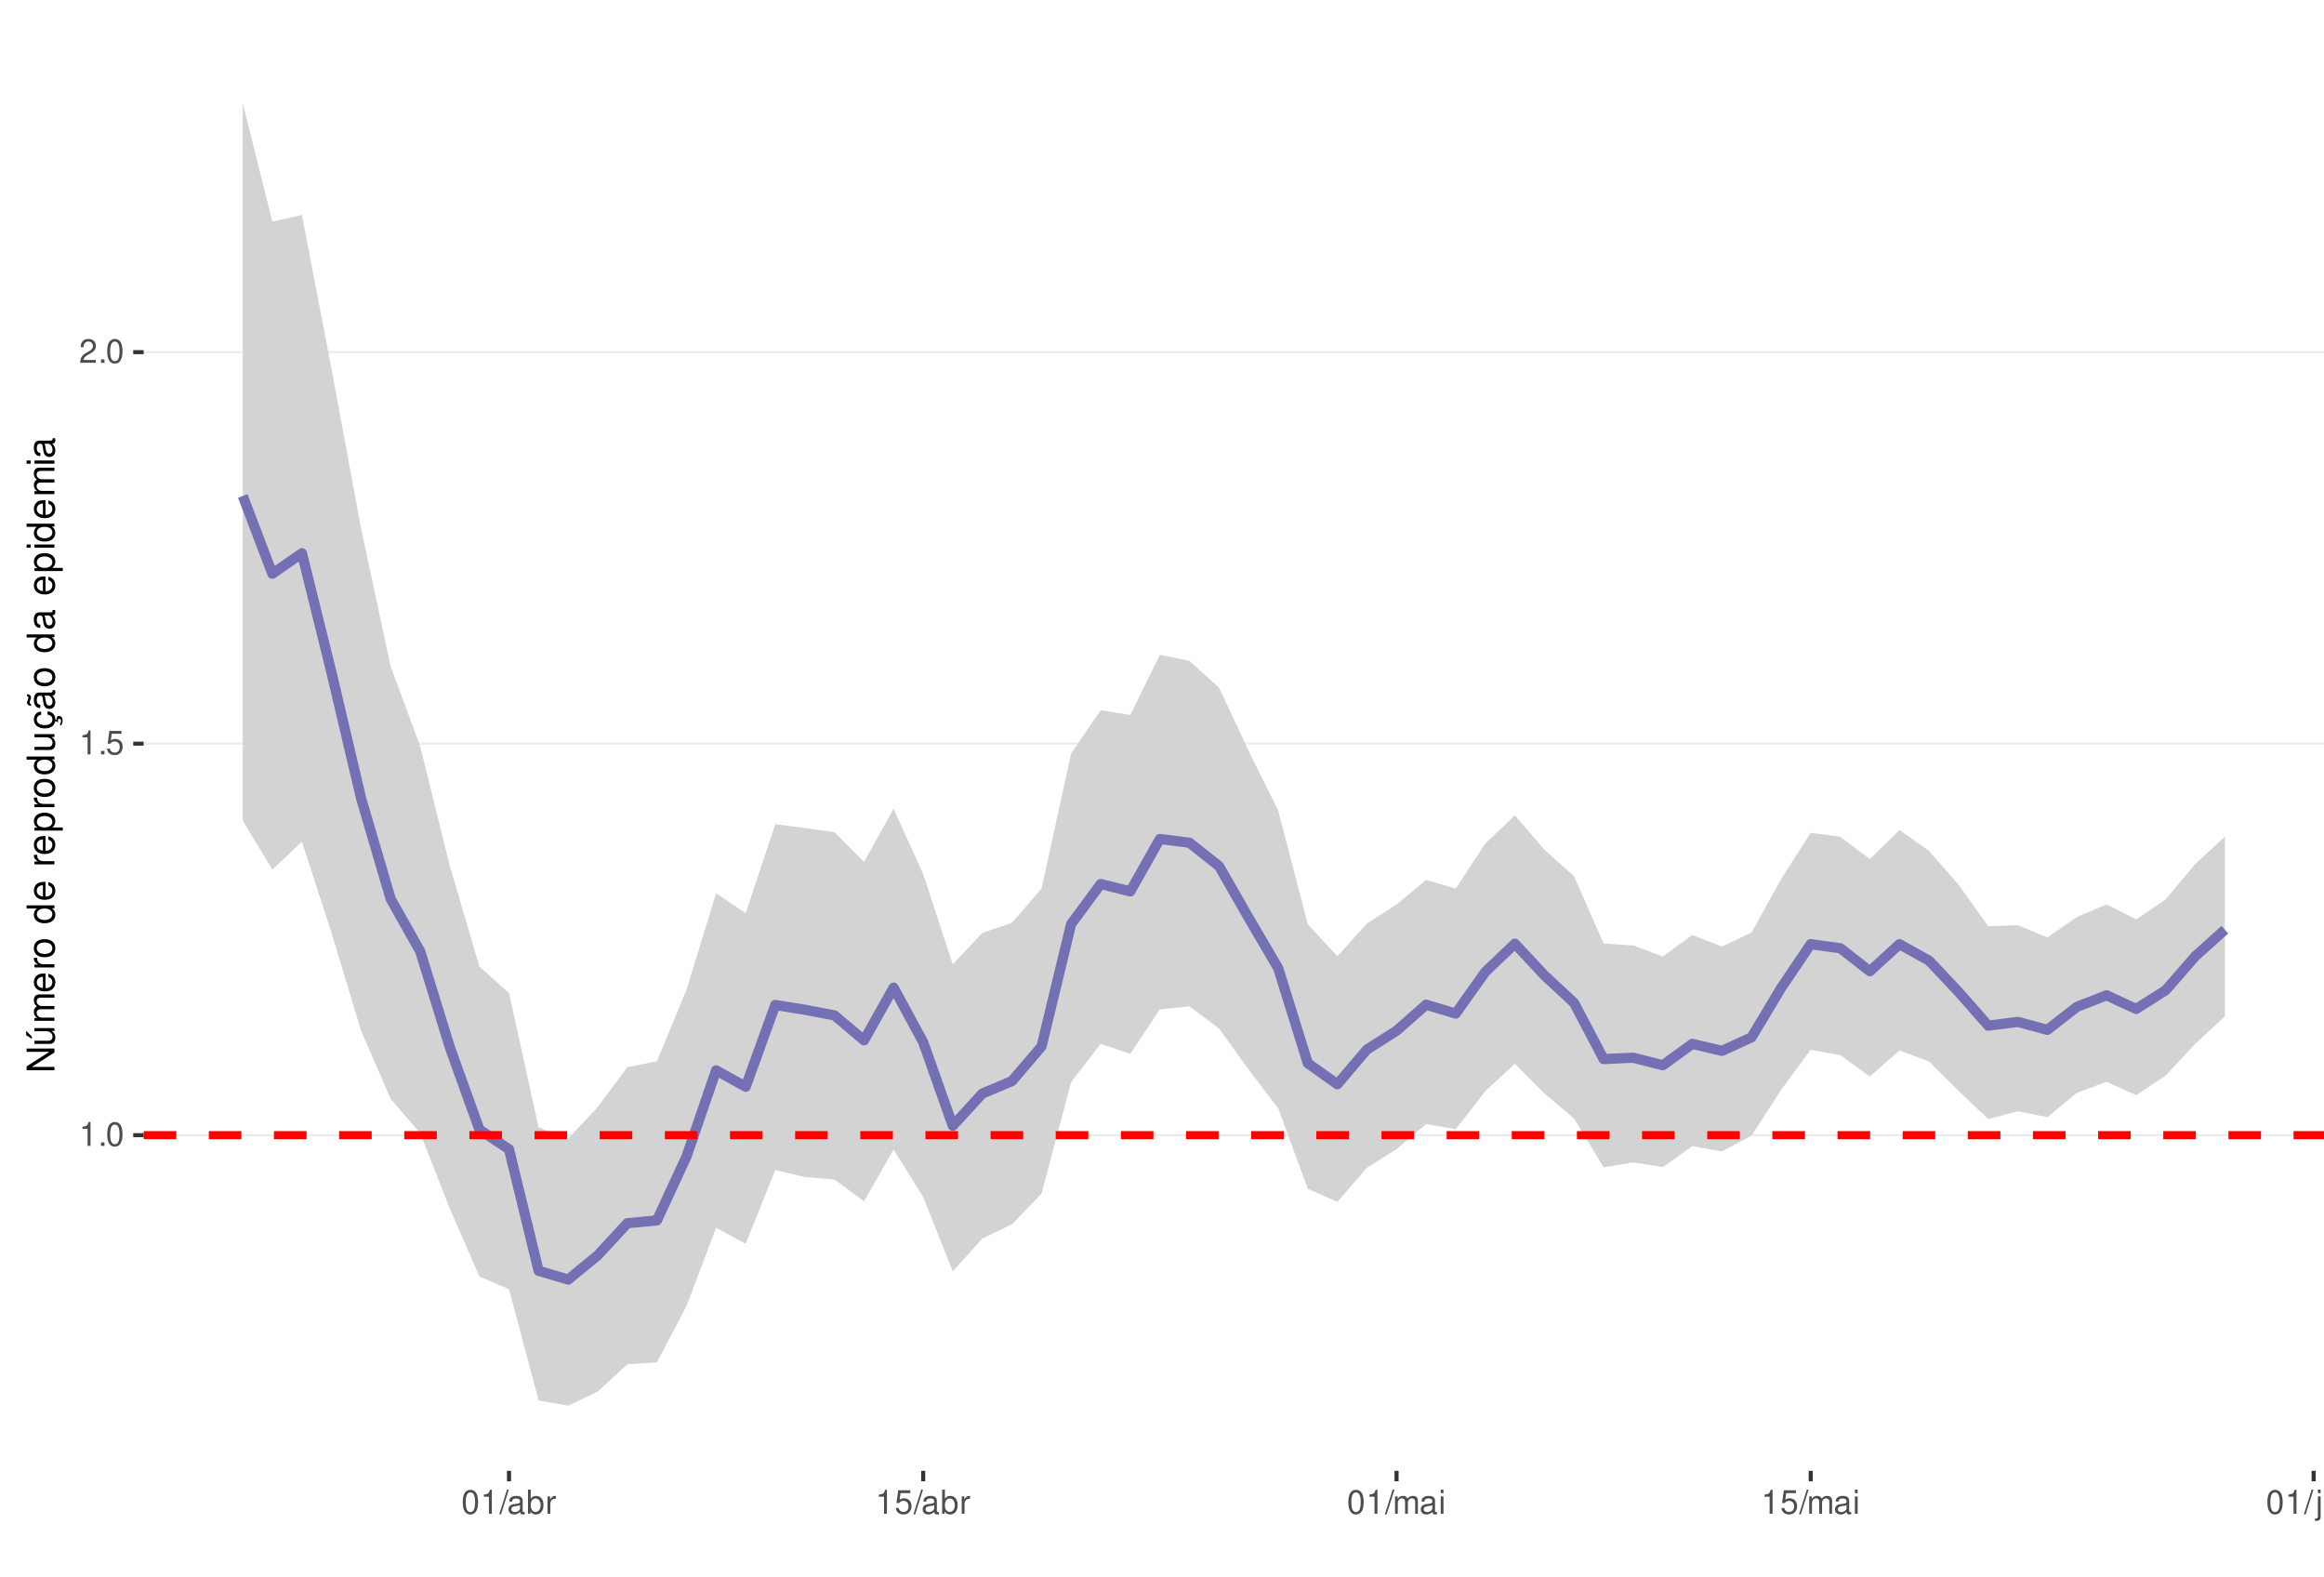
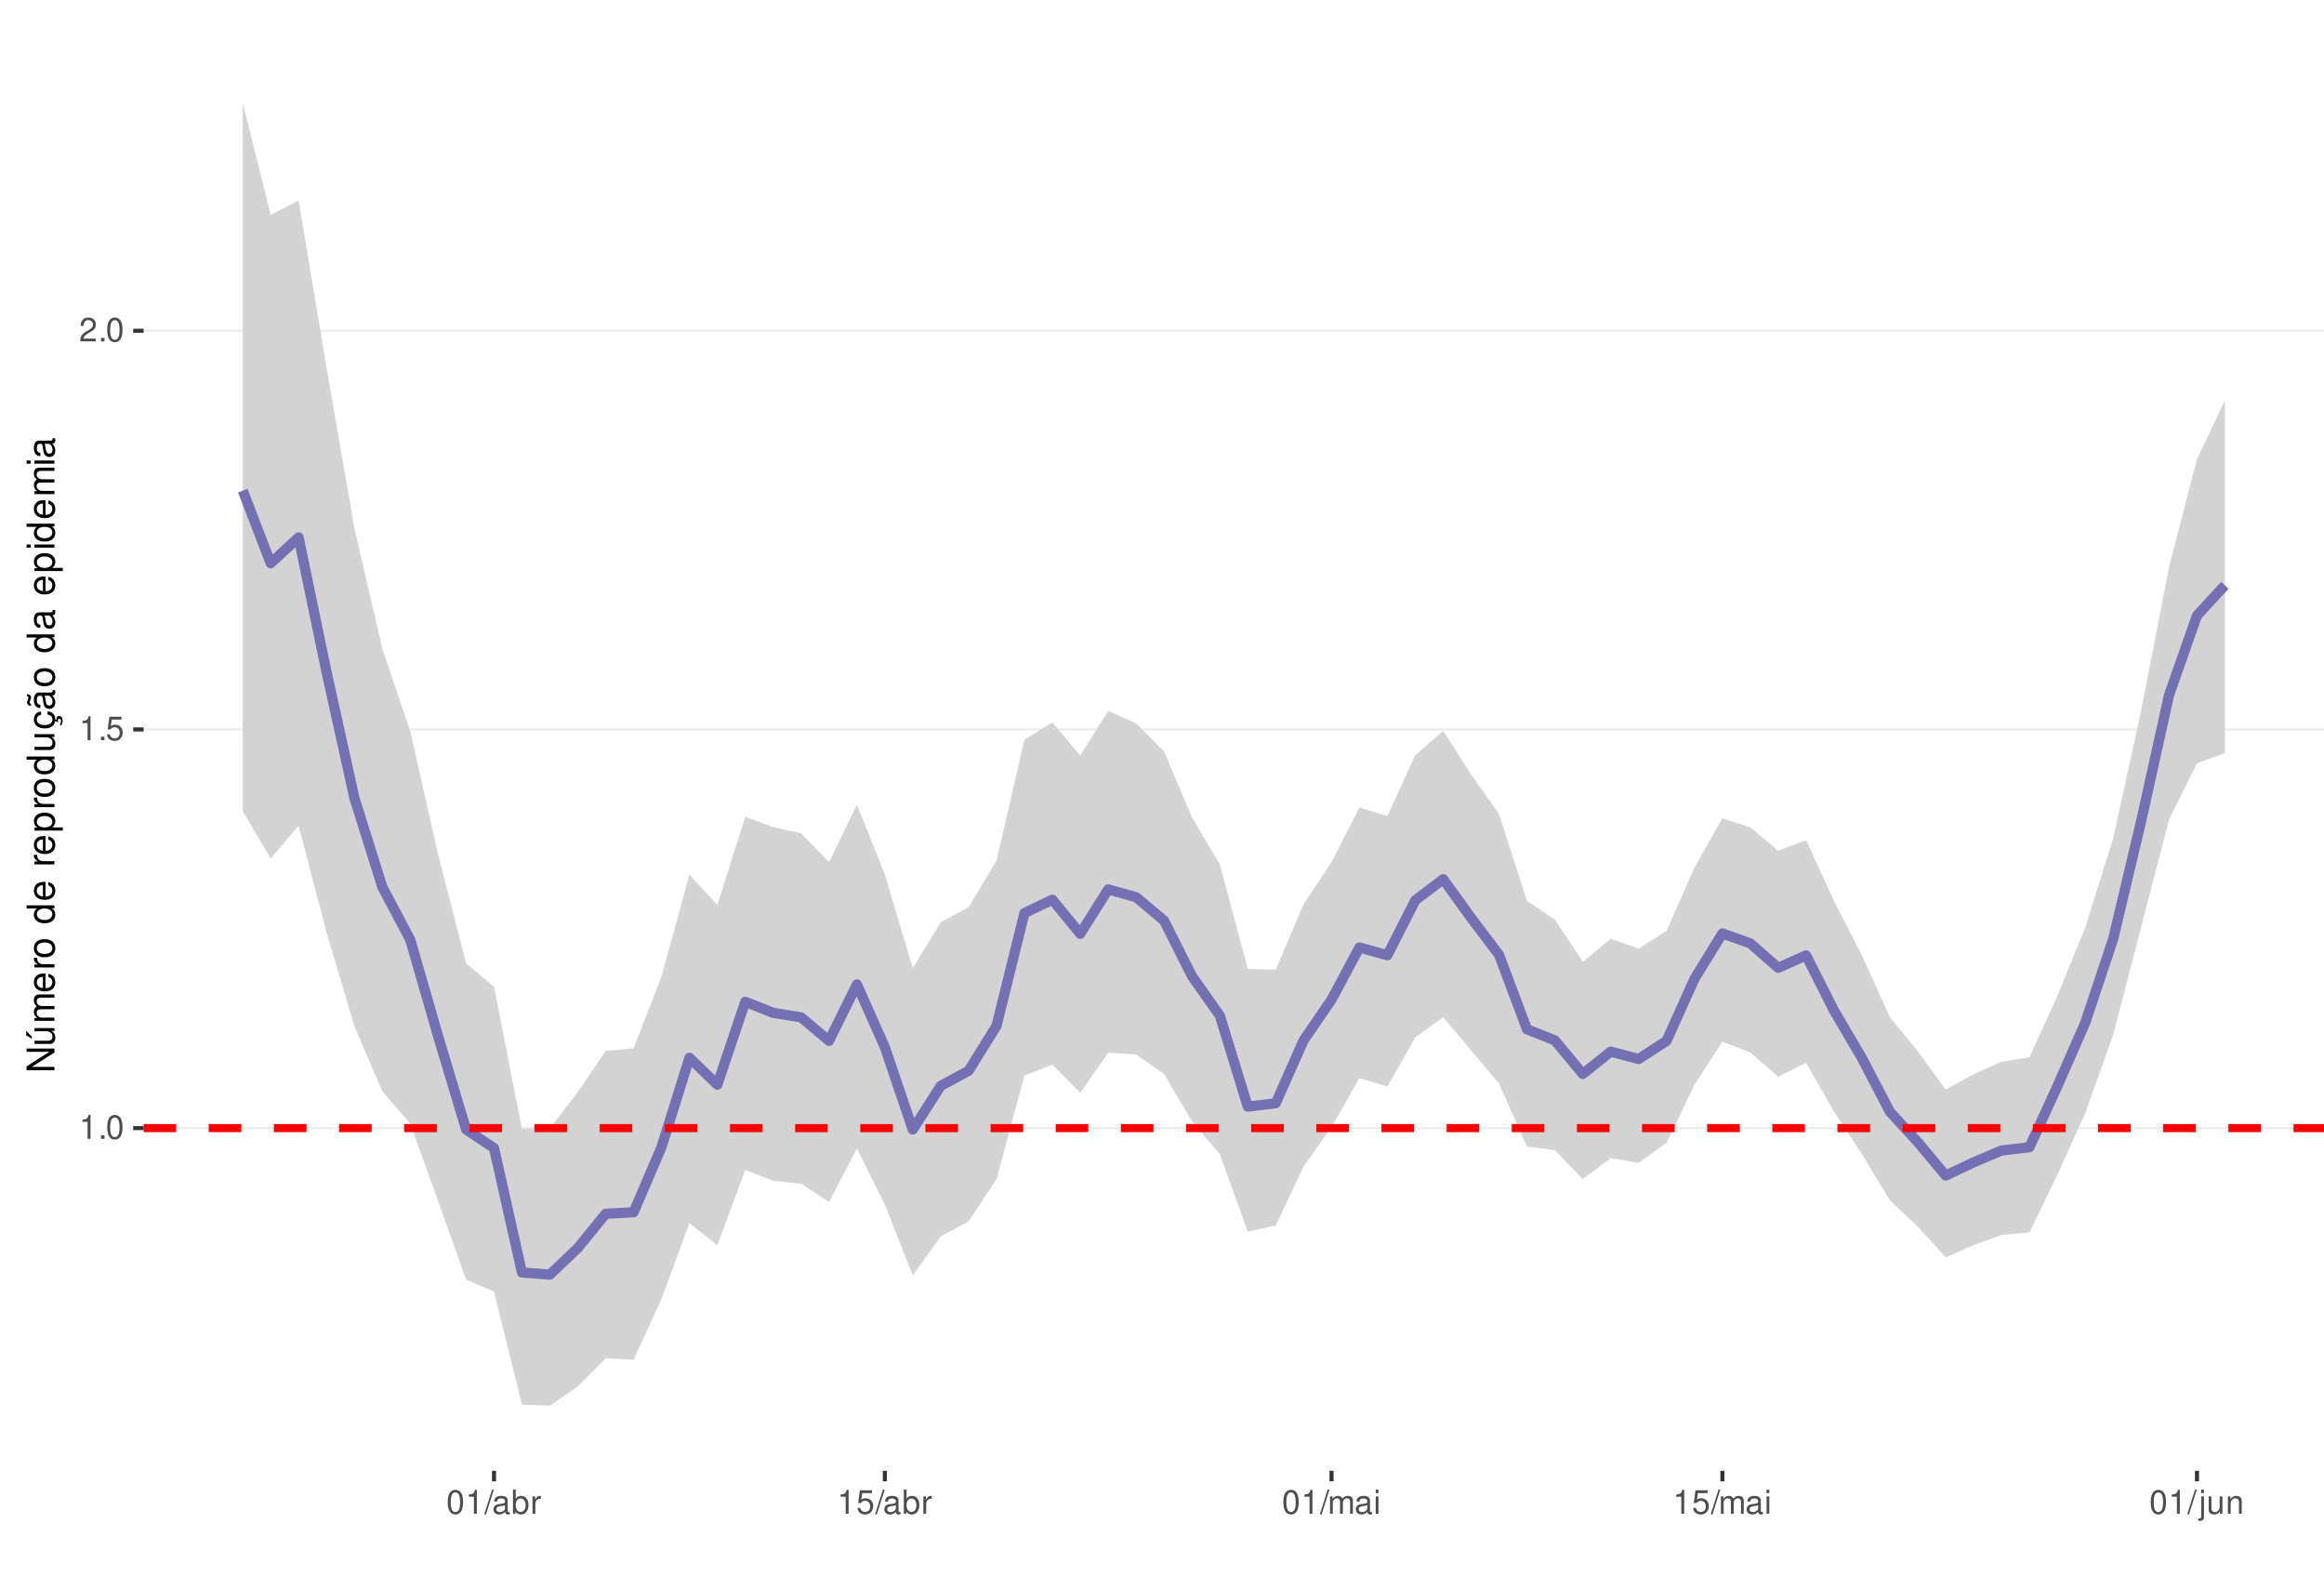
<svg xmlns="http://www.w3.org/2000/svg" xmlns:xlink="http://www.w3.org/1999/xlink" width="609pt" height="413pt" viewBox="0 0 609 413" version="1.1">
  <defs>
    <g>
      <symbol overflow="visible" id="glyph0-0">
        <path style="stroke:none;" d="" />
      </symbol>
      <symbol overflow="visible" id="glyph0-1">
        <path style="stroke:none;" d="M 2.234 -4.453 L 2.234 0 L 3 0 L 3 -6.266 L 2.5 -6.266 C 2.234 -5.297 2.062 -5.172 0.891 -5.016 L 0.891 -4.453 Z M 2.234 -4.453 " />
      </symbol>
      <symbol overflow="visible" id="glyph0-2">
        <path style="stroke:none;" d="M 1.656 -0.906 L 0.75 -0.906 L 0.75 0 L 1.656 0 Z M 1.656 -0.906 " />
      </symbol>
      <symbol overflow="visible" id="glyph0-3">
        <path style="stroke:none;" d="M 2.375 -6.266 C 1.812 -6.266 1.297 -6 0.969 -5.578 C 0.578 -5.016 0.375 -4.188 0.375 -3.031 C 0.375 -0.922 1.062 0.203 2.375 0.203 C 3.672 0.203 4.391 -0.922 4.391 -2.984 C 4.391 -4.188 4.203 -5 3.797 -5.578 C 3.469 -6 2.953 -6.266 2.375 -6.266 Z M 2.375 -5.578 C 3.203 -5.578 3.609 -4.75 3.609 -3.047 C 3.609 -1.266 3.219 -0.438 2.359 -0.438 C 1.562 -0.438 1.156 -1.297 1.156 -3.016 C 1.156 -4.75 1.562 -5.578 2.375 -5.578 Z M 2.375 -5.578 " />
      </symbol>
      <symbol overflow="visible" id="glyph0-4">
        <path style="stroke:none;" d="M 4.125 -6.141 L 0.953 -6.141 L 0.5 -2.797 L 1.188 -2.797 C 1.547 -3.219 1.844 -3.375 2.328 -3.375 C 3.156 -3.375 3.656 -2.797 3.656 -1.891 C 3.656 -1.016 3.156 -0.469 2.312 -0.469 C 1.656 -0.469 1.25 -0.812 1.062 -1.5 L 0.297 -1.5 C 0.406 -1 0.5 -0.766 0.672 -0.531 C 1.016 -0.062 1.641 0.203 2.344 0.203 C 3.578 0.203 4.438 -0.703 4.438 -2 C 4.438 -3.219 3.641 -4.047 2.453 -4.047 C 2.031 -4.047 1.672 -3.938 1.328 -3.672 L 1.562 -5.391 L 4.125 -5.391 Z M 4.125 -6.141 " />
      </symbol>
      <symbol overflow="visible" id="glyph0-5">
        <path style="stroke:none;" d="M 4.375 -0.75 L 1.156 -0.75 C 1.234 -1.266 1.5 -1.594 2.266 -2.062 L 3.125 -2.547 C 3.984 -3.016 4.422 -3.656 4.422 -4.438 C 4.422 -4.953 4.219 -5.438 3.859 -5.781 C 3.484 -6.109 3.031 -6.266 2.453 -6.266 C 1.672 -6.266 1.094 -5.984 0.766 -5.438 C 0.547 -5.109 0.453 -4.719 0.438 -4.094 L 1.188 -4.094 C 1.219 -4.516 1.266 -4.766 1.375 -4.984 C 1.578 -5.359 1.969 -5.594 2.438 -5.594 C 3.125 -5.594 3.641 -5.094 3.641 -4.422 C 3.641 -3.906 3.359 -3.484 2.812 -3.172 L 2.016 -2.703 C 0.734 -1.969 0.359 -1.375 0.297 -0.016 L 4.375 -0.016 Z M 4.375 -0.75 " />
      </symbol>
      <symbol overflow="visible" id="glyph0-6">
        <path style="stroke:none;" d="M 1.984 -6.312 L -0.062 0.172 L 0.406 0.172 L 2.453 -6.312 Z M 1.984 -6.312 " />
      </symbol>
      <symbol overflow="visible" id="glyph0-7">
        <path style="stroke:none;" d="M 4.625 -0.422 C 4.547 -0.406 4.516 -0.406 4.469 -0.406 C 4.219 -0.406 4.078 -0.531 4.078 -0.766 L 4.078 -3.422 C 4.078 -4.234 3.5 -4.672 2.375 -4.672 C 1.719 -4.672 1.188 -4.469 0.875 -4.141 C 0.672 -3.906 0.578 -3.641 0.562 -3.188 L 1.297 -3.188 C 1.344 -3.75 1.672 -4 2.359 -4 C 3.016 -4 3.375 -3.75 3.375 -3.328 L 3.375 -3.141 C 3.359 -2.828 3.203 -2.703 2.609 -2.625 C 1.594 -2.5 1.438 -2.469 1.156 -2.359 C 0.625 -2.125 0.359 -1.734 0.359 -1.141 C 0.359 -0.312 0.938 0.203 1.859 0.203 C 2.422 0.203 2.875 0 3.391 -0.469 C 3.438 0 3.672 0.203 4.141 0.203 C 4.297 0.203 4.391 0.188 4.625 0.125 Z M 3.375 -1.422 C 3.375 -1.188 3.297 -1.031 3.078 -0.844 C 2.781 -0.578 2.438 -0.438 2.016 -0.438 C 1.453 -0.438 1.109 -0.703 1.109 -1.156 C 1.109 -1.641 1.422 -1.875 2.203 -1.984 C 2.984 -2.094 3.125 -2.125 3.375 -2.234 Z M 3.375 -1.422 " />
      </symbol>
      <symbol overflow="visible" id="glyph0-8">
        <path style="stroke:none;" d="M 0.469 -6.312 L 0.469 0 L 1.109 0 L 1.109 -0.578 C 1.469 -0.047 1.922 0.203 2.547 0.203 C 3.75 0.203 4.531 -0.781 4.531 -2.281 C 4.531 -3.75 3.797 -4.672 2.594 -4.672 C 1.969 -4.672 1.531 -4.438 1.188 -3.922 L 1.188 -6.312 Z M 2.453 -3.984 C 3.25 -3.984 3.781 -3.297 3.781 -2.203 C 3.781 -1.172 3.234 -0.469 2.453 -0.469 C 1.672 -0.469 1.188 -1.172 1.188 -2.234 C 1.188 -3.297 1.672 -3.984 2.453 -3.984 Z M 2.453 -3.984 " />
      </symbol>
      <symbol overflow="visible" id="glyph0-9">
        <path style="stroke:none;" d="M 0.594 -4.531 L 0.594 0 L 1.328 0 L 1.328 -2.359 C 1.328 -3.438 1.781 -3.938 2.781 -3.906 L 2.781 -4.641 C 2.656 -4.656 2.594 -4.672 2.5 -4.672 C 2.031 -4.672 1.672 -4.391 1.266 -3.719 L 1.266 -4.531 Z M 0.594 -4.531 " />
      </symbol>
      <symbol overflow="visible" id="glyph0-10">
        <path style="stroke:none;" d="M 0.609 -4.531 L 0.609 0 L 1.328 0 L 1.328 -2.844 C 1.328 -3.5 1.812 -4.031 2.391 -4.031 C 2.938 -4.031 3.234 -3.703 3.234 -3.125 L 3.234 0 L 3.969 0 L 3.969 -2.844 C 3.969 -3.5 4.438 -4.031 5.031 -4.031 C 5.562 -4.031 5.875 -3.703 5.875 -3.125 L 5.875 0 L 6.594 0 L 6.594 -3.406 C 6.594 -4.219 6.125 -4.672 5.281 -4.672 C 4.672 -4.672 4.312 -4.484 3.891 -3.969 C 3.625 -4.453 3.25 -4.672 2.672 -4.672 C 2.062 -4.672 1.656 -4.438 1.266 -3.891 L 1.266 -4.531 Z M 0.609 -4.531 " />
      </symbol>
      <symbol overflow="visible" id="glyph0-11">
        <path style="stroke:none;" d="M 1.297 -4.531 L 0.578 -4.531 L 0.578 0 L 1.297 0 Z M 1.297 -6.312 L 0.578 -6.312 L 0.578 -5.406 L 1.297 -5.406 Z M 1.297 -6.312 " />
      </symbol>
      <symbol overflow="visible" id="glyph0-12">
        <path style="stroke:none;" d="M 0.609 -4.531 L 0.609 0.656 C 0.609 1.109 0.469 1.25 0.016 1.25 C -0.031 1.25 -0.062 1.25 -0.156 1.25 L -0.156 1.859 C -0.062 1.875 -0.031 1.891 0.094 1.891 C 0.906 1.891 1.328 1.562 1.328 0.938 L 1.328 -4.531 Z M 1.328 -6.312 L 0.609 -6.312 L 0.609 -5.406 L 1.328 -5.406 Z M 1.328 -6.312 " />
      </symbol>
      <symbol overflow="visible" id="glyph0-13">
        <path style="stroke:none;" d="M 4.172 0 L 4.172 -4.531 L 3.453 -4.531 L 3.453 -1.969 C 3.453 -1.031 2.969 -0.438 2.219 -0.438 C 1.641 -0.438 1.281 -0.781 1.281 -1.328 L 1.281 -4.531 L 0.562 -4.531 L 0.562 -1.031 C 0.562 -0.281 1.125 0.203 2.016 0.203 C 2.672 0.203 3.094 -0.031 3.516 -0.625 L 3.516 0 Z M 4.172 0 " />
      </symbol>
      <symbol overflow="visible" id="glyph0-14">
        <path style="stroke:none;" d="M 0.609 -4.531 L 0.609 0 L 1.328 0 L 1.328 -2.5 C 1.328 -3.422 1.812 -4.031 2.562 -4.031 C 3.141 -4.031 3.5 -3.688 3.5 -3.141 L 3.5 0 L 4.219 0 L 4.219 -3.422 C 4.219 -4.188 3.656 -4.672 2.781 -4.672 C 2.109 -4.672 1.672 -4.406 1.266 -3.781 L 1.266 -4.531 Z M 0.609 -4.531 " />
      </symbol>
      <symbol overflow="visible" id="glyph1-0">
        <path style="stroke:none;" d="" />
      </symbol>
      <symbol overflow="visible" id="glyph1-1">
        <path style="stroke:none;" d="M -7.297 -6.453 L -7.297 -5.578 L -1.328 -5.578 L -7.297 -1.766 L -7.297 -0.766 L 0 -0.766 L 0 -1.641 L -5.906 -1.641 L 0 -5.406 L 0 -6.453 Z M -7.297 -6.453 " />
      </symbol>
      <symbol overflow="visible" id="glyph1-2">
        <path style="stroke:none;" d="M 0 -4.812 L -5.234 -4.812 L -5.234 -3.984 L -2.266 -3.984 C -1.203 -3.984 -0.5 -3.438 -0.5 -2.562 C -0.5 -1.906 -0.906 -1.484 -1.531 -1.484 L -5.234 -1.484 L -5.234 -0.656 L -1.203 -0.656 C -0.328 -0.656 0.234 -1.297 0.234 -2.312 C 0.234 -3.094 -0.047 -3.578 -0.734 -4.062 L 0 -4.062 Z M -7.406 -2.953 L -5.922 -2 L -5.922 -2.594 L -7.406 -4.094 Z M -7.406 -2.953 " />
      </symbol>
      <symbol overflow="visible" id="glyph1-3">
        <path style="stroke:none;" d="M -5.234 -0.703 L 0 -0.703 L 0 -1.547 L -3.297 -1.547 C -4.047 -1.547 -4.656 -2.094 -4.656 -2.766 C -4.656 -3.391 -4.281 -3.734 -3.609 -3.734 L 0 -3.734 L 0 -4.578 L -3.297 -4.578 C -4.047 -4.578 -4.656 -5.125 -4.656 -5.812 C -4.656 -6.422 -4.266 -6.781 -3.609 -6.781 L 0 -6.781 L 0 -7.625 L -3.938 -7.625 C -4.875 -7.625 -5.391 -7.078 -5.391 -6.094 C -5.391 -5.406 -5.188 -4.984 -4.594 -4.484 C -5.156 -4.188 -5.391 -3.766 -5.391 -3.078 C -5.391 -2.375 -5.125 -1.906 -4.5 -1.469 L -5.234 -1.469 Z M -5.234 -0.703 " />
      </symbol>
      <symbol overflow="visible" id="glyph1-4">
        <path style="stroke:none;" d="M -2.344 -5.125 C -3.141 -5.125 -3.625 -5.062 -4.016 -4.922 C -4.875 -4.578 -5.391 -3.781 -5.391 -2.797 C -5.391 -1.344 -4.281 -0.406 -2.547 -0.406 C -0.812 -0.406 0.234 -1.297 0.234 -2.781 C 0.234 -3.984 -0.453 -4.812 -1.594 -5.016 L -1.594 -4.188 C -0.906 -3.953 -0.547 -3.484 -0.547 -2.812 C -0.547 -2.281 -0.781 -1.828 -1.219 -1.547 C -1.516 -1.344 -1.812 -1.281 -2.344 -1.266 Z M -3.016 -1.297 C -3.984 -1.359 -4.625 -1.953 -4.625 -2.797 C -4.625 -3.641 -3.953 -4.234 -3.016 -4.234 Z M -3.016 -1.297 " />
      </symbol>
      <symbol overflow="visible" id="glyph1-5">
        <path style="stroke:none;" d="M -5.234 -0.688 L 0 -0.688 L 0 -1.531 L -2.719 -1.531 C -3.984 -1.547 -4.547 -2.062 -4.516 -3.203 L -5.359 -3.203 C -5.375 -3.062 -5.391 -2.984 -5.391 -2.891 C -5.391 -2.344 -5.062 -1.938 -4.297 -1.453 L -5.234 -1.453 Z M -5.234 -0.688 " />
      </symbol>
      <symbol overflow="visible" id="glyph1-6">
        <path style="stroke:none;" d="M -5.391 -2.719 C -5.391 -1.234 -4.344 -0.359 -2.578 -0.359 C -0.812 -0.359 0.234 -1.234 0.234 -2.734 C 0.234 -4.203 -0.812 -5.094 -2.547 -5.094 C -4.359 -5.094 -5.391 -4.234 -5.391 -2.719 Z M -4.625 -2.734 C -4.625 -3.672 -3.844 -4.234 -2.547 -4.234 C -1.312 -4.234 -0.547 -3.656 -0.547 -2.734 C -0.547 -1.797 -1.312 -1.234 -2.578 -1.234 C -3.844 -1.234 -4.625 -1.797 -4.625 -2.734 Z M -4.625 -2.734 " />
      </symbol>
      <symbol overflow="visible" id="glyph1-7">
        <path style="stroke:none;" d="" />
      </symbol>
      <symbol overflow="visible" id="glyph1-8">
        <path style="stroke:none;" d="M -7.297 -4.953 L -7.297 -4.125 L -4.578 -4.125 C -5.109 -3.766 -5.391 -3.203 -5.391 -2.516 C -5.391 -1.156 -4.297 -0.266 -2.625 -0.266 C -0.859 -0.266 0.234 -1.125 0.234 -2.547 C 0.234 -3.266 -0.047 -3.766 -0.688 -4.203 L 0 -4.203 L 0 -4.953 Z M -4.609 -2.656 C -4.609 -3.547 -3.812 -4.125 -2.562 -4.125 C -1.344 -4.125 -0.547 -3.547 -0.547 -2.656 C -0.547 -1.734 -1.359 -1.125 -2.578 -1.125 C -3.797 -1.125 -4.609 -1.734 -4.609 -2.656 Z M -4.609 -2.656 " />
      </symbol>
      <symbol overflow="visible" id="glyph1-9">
        <path style="stroke:none;" d="M 2.188 -0.547 L 2.188 -1.375 L -0.547 -1.375 C -0.016 -1.812 0.234 -2.312 0.234 -2.984 C 0.234 -4.344 -0.859 -5.234 -2.531 -5.234 C -4.297 -5.234 -5.391 -4.375 -5.391 -2.984 C -5.391 -2.266 -5.062 -1.703 -4.453 -1.312 L -5.234 -1.312 L -5.234 -0.547 Z M -4.609 -2.844 C -4.609 -3.766 -3.797 -4.359 -2.547 -4.359 C -1.359 -4.359 -0.547 -3.75 -0.547 -2.844 C -0.547 -1.953 -1.344 -1.375 -2.578 -1.375 C -3.812 -1.375 -4.609 -1.953 -4.609 -2.844 Z M -4.609 -2.844 " />
      </symbol>
      <symbol overflow="visible" id="glyph1-10">
        <path style="stroke:none;" d="M 0 -4.812 L -5.234 -4.812 L -5.234 -3.984 L -2.266 -3.984 C -1.203 -3.984 -0.5 -3.438 -0.5 -2.562 C -0.5 -1.906 -0.906 -1.484 -1.531 -1.484 L -5.234 -1.484 L -5.234 -0.656 L -1.203 -0.656 C -0.328 -0.656 0.234 -1.297 0.234 -2.312 C 0.234 -3.094 -0.047 -3.578 -0.734 -4.062 L 0 -4.062 Z M 0 -4.812 " />
      </symbol>
      <symbol overflow="visible" id="glyph1-11">
        <path style="stroke:none;" d="M 0.234 -2.641 C 0.234 -3.875 -0.547 -4.703 -1.797 -4.766 L -1.797 -3.938 C -0.953 -3.797 -0.531 -3.359 -0.531 -2.656 C -0.531 -1.734 -1.281 -1.188 -2.516 -1.188 C -3.844 -1.188 -4.625 -1.719 -4.625 -2.625 C -4.625 -3.328 -4.203 -3.766 -3.484 -3.875 L -3.484 -4.703 C -3.984 -4.672 -4.312 -4.562 -4.609 -4.359 C -5.094 -4 -5.391 -3.375 -5.391 -2.641 C -5.391 -1.219 -4.266 -0.312 -2.531 -0.312 C -1.469 -0.312 -0.625 -0.672 -0.156 -1.312 C 0.047 -1.594 0.125 -1.812 0.203 -2.25 L 0.922 -1.938 L 0.984 -2.062 C 0.938 -2.188 0.906 -2.25 0.906 -2.375 C 0.906 -2.656 1.047 -2.828 1.281 -2.828 C 1.547 -2.828 1.734 -2.594 1.734 -2.297 C 1.734 -2.031 1.672 -1.844 1.438 -1.406 L 1.406 -1.312 L 1.812 -1.094 C 2.078 -1.75 2.141 -1.953 2.141 -2.344 C 2.141 -3.109 1.781 -3.578 1.203 -3.578 C 0.781 -3.578 0.547 -3.297 0.547 -2.797 C 0.547 -2.703 0.547 -2.641 0.562 -2.516 Z M 0.234 -2.641 " />
      </symbol>
      <symbol overflow="visible" id="glyph1-12">
        <path style="stroke:none;" d="M -0.484 -5.344 C -0.469 -5.266 -0.469 -5.219 -0.469 -5.172 C -0.469 -4.875 -0.625 -4.719 -0.875 -4.719 L -3.953 -4.719 C -4.891 -4.719 -5.391 -4.047 -5.391 -2.75 C -5.391 -1.984 -5.172 -1.375 -4.781 -1.016 C -4.516 -0.766 -4.203 -0.672 -3.688 -0.656 L -3.688 -1.484 C -4.328 -1.562 -4.625 -1.938 -4.625 -2.719 C -4.625 -3.484 -4.344 -3.891 -3.844 -3.891 L -3.625 -3.891 C -3.266 -3.875 -3.125 -3.703 -3.047 -3.016 C -2.891 -1.844 -2.844 -1.656 -2.719 -1.344 C -2.453 -0.734 -2 -0.422 -1.312 -0.422 C -0.375 -0.422 0.234 -1.078 0.234 -2.141 C 0.234 -2.797 0 -3.328 -0.547 -3.922 C 0 -3.984 0.234 -4.234 0.234 -4.781 C 0.234 -4.953 0.203 -5.062 0.141 -5.344 Z M -1.656 -3.891 C -1.375 -3.891 -1.203 -3.812 -0.969 -3.562 C -0.656 -3.219 -0.5 -2.812 -0.5 -2.312 C -0.5 -1.672 -0.812 -1.297 -1.344 -1.297 C -1.891 -1.297 -2.172 -1.656 -2.297 -2.547 C -2.422 -3.438 -2.453 -3.609 -2.594 -3.891 Z M -7.172 -3.75 C -6.922 -3.672 -6.812 -3.547 -6.812 -3.375 C -6.812 -3.25 -6.875 -2.984 -6.984 -2.734 C -7.156 -2.312 -7.172 -2.25 -7.172 -2.047 C -7.172 -1.594 -6.797 -1.297 -6.141 -1.188 L -6.141 -1.766 C -6.375 -1.812 -6.5 -1.938 -6.5 -2.094 C -6.5 -2.203 -6.469 -2.344 -6.375 -2.578 C -6.156 -3.156 -6.125 -3.234 -6.125 -3.438 C -6.125 -3.922 -6.484 -4.219 -7.172 -4.312 Z M -7.172 -3.75 " />
      </symbol>
      <symbol overflow="visible" id="glyph1-13">
        <path style="stroke:none;" d="M -0.484 -5.344 C -0.469 -5.266 -0.469 -5.219 -0.469 -5.172 C -0.469 -4.875 -0.625 -4.719 -0.875 -4.719 L -3.953 -4.719 C -4.891 -4.719 -5.391 -4.047 -5.391 -2.75 C -5.391 -1.984 -5.172 -1.375 -4.781 -1.016 C -4.516 -0.766 -4.203 -0.672 -3.688 -0.656 L -3.688 -1.484 C -4.328 -1.562 -4.625 -1.938 -4.625 -2.719 C -4.625 -3.484 -4.344 -3.891 -3.844 -3.891 L -3.625 -3.891 C -3.266 -3.875 -3.125 -3.703 -3.047 -3.016 C -2.891 -1.844 -2.844 -1.656 -2.719 -1.344 C -2.453 -0.734 -2 -0.422 -1.312 -0.422 C -0.375 -0.422 0.234 -1.078 0.234 -2.141 C 0.234 -2.797 0 -3.328 -0.547 -3.922 C 0 -3.984 0.234 -4.234 0.234 -4.781 C 0.234 -4.953 0.203 -5.062 0.141 -5.344 Z M -1.656 -3.891 C -1.375 -3.891 -1.203 -3.812 -0.969 -3.562 C -0.656 -3.219 -0.5 -2.812 -0.5 -2.312 C -0.5 -1.672 -0.812 -1.297 -1.344 -1.297 C -1.891 -1.297 -2.172 -1.656 -2.297 -2.547 C -2.422 -3.438 -2.453 -3.609 -2.594 -3.891 Z M -1.656 -3.891 " />
      </symbol>
      <symbol overflow="visible" id="glyph1-14">
        <path style="stroke:none;" d="M -5.234 -1.5 L -5.234 -0.672 L 0 -0.672 L 0 -1.5 Z M -7.297 -1.5 L -7.297 -0.656 L -6.234 -0.656 L -6.234 -1.5 Z M -7.297 -1.5 " />
      </symbol>
    </g>
    <clipPath id="clip1">
      <path d="M 37.645 9.961 L 609 9.961 L 609 385.328 L 37.645 385.328 Z M 37.645 9.961 " />
    </clipPath>
    <clipPath id="clip2">
-       <path d="M 37.645 297 L 609 297 L 609 298 L 37.645 298 Z M 37.645 297 " />
+       <path d="M 37.645 295 L 609 295 L 609 296 L 37.645 296 Z M 37.645 295 " />
    </clipPath>
    <clipPath id="clip3">
-       <path d="M 37.645 194 L 609 194 L 609 196 L 37.645 196 Z M 37.645 194 " />
+       <path d="M 37.645 190 L 609 190 L 609 192 L 37.645 192 Z M 37.645 190 " />
    </clipPath>
    <clipPath id="clip4">
-       <path d="M 37.645 91 L 609 91 L 609 93 L 37.645 93 Z M 37.645 91 " />
+       <path d="M 37.645 86 L 609 86 L 609 87 L 37.645 87 Z M 37.645 86 " />
    </clipPath>
    <clipPath id="clip5">
-       <path d="M 37.645 296 L 609 296 L 609 299 L 37.645 299 Z M 37.645 296 " />
+       <path d="M 37.645 294 L 609 294 L 609 297 L 37.645 297 Z M 37.645 294 " />
    </clipPath>
  </defs>
  <g id="surface58">
    <rect x="0" y="0" width="609" height="413" style="fill:rgb(100%,100%,100%);fill-opacity:1;stroke:none;" />
    <rect x="0" y="0" width="609" height="413" style="fill:rgb(100%,100%,100%);fill-opacity:1;stroke:none;" />
    <path style="fill:none;stroke-width:1.067;stroke-linecap:round;stroke-linejoin:round;stroke:rgb(100%,100%,100%);stroke-opacity:1;stroke-miterlimit:10;" d="M 0 413 L 609 413 L 609 0 L 0 0 Z M 0 413 " />
    <g clip-path="url(#clip1)" clip-rule="nonzero">
      <path style=" stroke:none;fill-rule:nonzero;fill:rgb(100%,100%,100%);fill-opacity:1;" d="M 37.645 385.328 L 609 385.328 L 609 9.961 L 37.645 9.961 Z M 37.645 385.328 " />
    </g>
    <g clip-path="url(#clip2)" clip-rule="nonzero">
-       <path style="fill:none;stroke-width:0.533;stroke-linecap:butt;stroke-linejoin:round;stroke:rgb(92.157%,92.157%,92.157%);stroke-opacity:1;stroke-miterlimit:10;" d="M 37.645 297.395 L 609 297.395 " />
+       <path style="fill:none;stroke-width:0.533;stroke-linecap:butt;stroke-linejoin:round;stroke:rgb(92.157%,92.157%,92.157%);stroke-opacity:1;stroke-miterlimit:10;" d="M 37.645 295.543 L 609 295.543 " />
    </g>
    <g clip-path="url(#clip3)" clip-rule="nonzero">
-       <path style="fill:none;stroke-width:0.533;stroke-linecap:butt;stroke-linejoin:round;stroke:rgb(92.157%,92.157%,92.157%);stroke-opacity:1;stroke-miterlimit:10;" d="M 37.645 194.824 L 609 194.824 " />
+       <path style="fill:none;stroke-width:0.533;stroke-linecap:butt;stroke-linejoin:round;stroke:rgb(92.157%,92.157%,92.157%);stroke-opacity:1;stroke-miterlimit:10;" d="M 37.645 191.098 L 609 191.098 " />
    </g>
    <g clip-path="url(#clip4)" clip-rule="nonzero">
-       <path style="fill:none;stroke-width:0.533;stroke-linecap:butt;stroke-linejoin:round;stroke:rgb(92.157%,92.157%,92.157%);stroke-opacity:1;stroke-miterlimit:10;" d="M 37.645 92.254 L 609 92.254 " />
-     </g>
-     <path style=" stroke:none;fill-rule:nonzero;fill:rgb(82.745%,82.745%,82.745%);fill-opacity:1;" d="M 63.617 27.023 L 71.367 58.047 L 79.121 56.305 L 86.875 96.68 L 94.625 138.438 L 102.379 174.617 L 110.129 195.566 L 117.883 226.887 L 125.637 253.23 L 133.387 260.152 L 141.141 295.344 L 148.895 298.289 L 156.645 290.02 L 164.398 279.559 L 172.148 278.031 L 179.902 259.25 L 187.656 234.02 L 195.406 239.227 L 203.16 215.902 L 210.914 216.926 L 218.664 218.004 L 226.418 225.809 L 234.168 211.875 L 241.922 229.012 L 249.676 252.648 L 257.426 244.387 L 265.18 241.77 L 272.934 232.789 L 280.684 197.395 L 288.438 186.062 L 296.188 187.301 L 303.941 171.531 L 311.695 173.156 L 319.445 180.141 L 327.199 196.723 L 334.953 212.355 L 342.703 242.129 L 350.457 250.52 L 358.207 241.938 L 365.961 236.961 L 373.715 230.516 L 381.465 232.789 L 389.219 220.996 L 396.973 213.617 L 404.723 222.633 L 412.477 229.562 L 420.227 247.191 L 427.98 247.691 L 435.734 250.574 L 443.484 244.957 L 451.238 247.973 L 458.992 244.301 L 466.742 230.293 L 474.496 218.164 L 482.246 219.219 L 490 225.066 L 497.754 217.457 L 505.504 222.91 L 513.258 231.805 L 521.012 242.645 L 528.762 242.383 L 536.516 245.59 L 544.266 240.227 L 552.02 236.922 L 559.773 240.863 L 567.523 235.598 L 575.277 226.355 L 583.031 219.168 L 583.031 266.266 L 575.277 273.434 L 567.523 281.77 L 559.773 286.906 L 552.02 283.41 L 544.266 286.293 L 536.516 292.676 L 528.762 291.113 L 521.012 293.184 L 513.258 285.789 L 505.504 278.113 L 497.754 275.18 L 490 282.027 L 482.246 276.426 L 474.496 275.016 L 466.742 285.531 L 458.992 297.52 L 451.238 301.641 L 443.484 300.273 L 435.734 305.762 L 427.98 304.531 L 420.227 305.801 L 412.477 293.031 L 404.723 286.477 L 396.973 278.691 L 389.219 285.863 L 381.465 295.852 L 373.715 294.473 L 365.961 301.066 L 358.207 305.914 L 350.457 314.875 L 342.703 311.43 L 334.953 290.375 L 327.199 280.191 L 319.445 269.461 L 311.695 263.648 L 303.941 264.445 L 296.188 276.102 L 288.438 273.453 L 280.684 283.488 L 272.934 312.695 L 265.18 320.754 L 257.426 324.48 L 249.676 333.055 L 241.922 313.605 L 234.168 301.156 L 226.418 314.707 L 218.664 309.027 L 210.914 308.348 L 203.16 306.531 L 195.406 325.859 L 187.656 321.645 L 179.902 342.16 L 172.148 356.914 L 164.398 357.426 L 156.645 364.543 L 148.895 368.266 L 141.141 366.91 L 133.387 337.738 L 125.637 334.449 L 117.883 316.629 L 110.129 296.898 L 102.379 287.895 L 94.625 270.051 L 86.875 244.383 L 79.121 220.516 L 71.367 227.824 L 63.617 214.988 Z M 63.617 27.023 " />
-     <path style="fill:none;stroke-width:2.667;stroke-linecap:butt;stroke-linejoin:round;stroke:rgb(45.882%,43.922%,70.196%);stroke-opacity:1;stroke-miterlimit:10;" d="M 63.617 129.922 L 71.367 150.305 L 79.121 144.945 L 86.875 176.227 L 94.625 209.152 L 102.379 235.5 L 110.129 249.262 L 117.883 274.379 L 125.637 295.93 L 133.387 301.09 L 141.141 332.93 L 148.895 335.223 L 156.645 328.867 L 164.398 320.461 L 172.148 319.723 L 179.902 302.969 L 187.656 280.414 L 195.406 284.715 L 203.16 263.285 L 210.914 264.535 L 218.664 266.008 L 226.418 272.547 L 234.168 258.734 L 241.922 273.043 L 249.676 294.922 L 257.426 286.496 L 265.18 283.227 L 272.934 274.156 L 280.684 242.102 L 288.438 231.602 L 296.188 233.531 L 303.941 219.797 L 311.695 220.777 L 319.445 226.91 L 327.199 240.441 L 334.953 253.656 L 342.703 278.555 L 350.457 284.055 L 358.207 274.957 L 365.961 270.039 L 373.715 263.215 L 381.465 265.543 L 389.219 254.625 L 396.973 247.234 L 404.723 255.527 L 412.477 262.723 L 420.227 277.461 L 427.98 277.102 L 435.734 279.082 L 443.484 273.477 L 451.238 275.312 L 458.992 271.762 L 466.742 258.82 L 474.496 247.352 L 482.246 248.422 L 490 254.449 L 497.754 247.359 L 505.504 251.676 L 513.258 259.887 L 521.012 268.703 L 528.762 267.715 L 536.516 269.805 L 544.266 263.77 L 552.02 260.746 L 559.773 264.328 L 567.523 259.418 L 575.277 250.523 L 583.031 243.562 " />
+       <path style="fill:none;stroke-width:0.533;stroke-linecap:butt;stroke-linejoin:round;stroke:rgb(92.157%,92.157%,92.157%);stroke-opacity:1;stroke-miterlimit:10;" d="M 37.645 86.648 L 609 86.648 " />
+     </g>
+     <path style=" stroke:none;fill-rule:nonzero;fill:rgb(82.745%,82.745%,82.745%);fill-opacity:1;" d="M 63.617 27.023 L 70.93 56.27 L 78.246 52.559 L 85.562 96.293 L 92.879 138.418 L 100.195 169.988 L 107.512 191.559 L 114.824 223.984 L 122.141 252.367 L 129.457 258.523 L 136.773 295.738 L 144.09 295.617 L 151.402 286.113 L 158.719 275.324 L 166.035 274.645 L 173.352 255.793 L 180.668 229.164 L 187.98 237.082 L 195.297 213.977 L 202.613 216.699 L 209.93 218.305 L 217.246 225.859 L 224.562 210.785 L 231.875 229.109 L 239.191 253.672 L 246.508 241.602 L 253.824 237.68 L 261.141 225.43 L 268.453 193.758 L 275.77 189.277 L 283.086 197.934 L 290.402 186.25 L 297.719 189.512 L 305.035 196.875 L 312.348 214.117 L 319.664 226.461 L 326.98 253.828 L 334.297 254.055 L 341.613 236.84 L 348.926 225.926 L 356.242 211.539 L 363.559 213.816 L 370.875 197.863 L 378.191 191.488 L 385.504 202.934 L 392.82 213.281 L 400.137 236.008 L 407.453 240.914 L 414.77 252 L 422.086 245.938 L 429.398 248.523 L 436.715 243.852 L 444.031 227.262 L 451.348 214.379 L 458.664 216.75 L 465.977 222.863 L 473.293 220.105 L 480.609 236.051 L 487.926 250.309 L 495.242 266.48 L 502.559 275.41 L 509.871 285.434 L 517.188 281.418 L 524.504 278.156 L 531.82 276.996 L 539.137 260.895 L 546.449 242.91 L 553.766 219.625 L 561.082 186.184 L 568.398 148.535 L 575.715 120.309 L 583.031 104.918 L 583.031 197.316 L 575.715 199.945 L 568.398 214.691 L 561.082 242.871 L 553.766 271.082 L 546.449 291.609 L 539.137 307.719 L 531.82 322.887 L 524.504 323.547 L 517.188 326.191 L 509.871 329.387 L 502.559 321.395 L 495.242 314.473 L 487.926 302.367 L 480.609 291.234 L 473.293 278.434 L 465.977 282.078 L 458.664 275.703 L 451.348 272.875 L 444.031 284.203 L 436.715 299.387 L 429.398 304.652 L 422.086 303.418 L 414.77 308.891 L 407.453 301.332 L 400.137 300.367 L 392.82 283.863 L 385.504 275.18 L 378.191 266.473 L 370.875 271.758 L 363.559 284.664 L 356.242 282.43 L 348.926 295.25 L 341.613 305.59 L 334.297 321.055 L 326.98 322.672 L 319.664 302.395 L 312.348 293.754 L 305.035 281.383 L 297.719 276.23 L 290.402 275.824 L 283.086 286.27 L 275.77 278.93 L 268.453 281.77 L 261.141 308.914 L 253.824 320.004 L 246.508 323.926 L 239.191 334.152 L 231.875 315.582 L 224.562 300.852 L 217.246 314.914 L 209.93 310.094 L 202.613 309.359 L 195.297 306.477 L 187.98 326.242 L 180.668 320.43 L 173.352 340.27 L 166.035 356.238 L 158.719 355.844 L 151.402 363.223 L 144.09 368.266 L 136.773 368 L 129.457 338.363 L 122.141 335.258 L 114.824 314.695 L 107.512 294.414 L 100.195 285.922 L 92.879 268.902 L 85.562 244.234 L 78.246 216.32 L 70.93 224.898 L 63.617 212.531 Z M 63.617 27.023 " />
+     <path style="fill:none;stroke-width:2.667;stroke-linecap:butt;stroke-linejoin:round;stroke:rgb(45.882%,43.922%,70.196%);stroke-opacity:1;stroke-miterlimit:10;" d="M 63.617 128.535 L 70.93 147.551 L 78.246 140.793 L 85.562 176.023 L 92.879 209.09 L 100.195 232.391 L 107.512 246.203 L 114.824 271.535 L 122.141 295.906 L 129.457 300.781 L 136.773 333.359 L 144.09 333.93 L 151.402 326.969 L 158.719 317.98 L 166.035 317.594 L 173.352 300.5 L 180.668 277.117 L 187.98 284.168 L 195.297 262.438 L 202.613 265.355 L 209.93 266.531 L 217.246 272.676 L 224.562 257.906 L 231.875 274.352 L 239.191 295.934 L 246.508 284.488 L 253.824 280.527 L 261.141 268.742 L 268.453 239.211 L 275.77 235.699 L 283.086 244.633 L 290.402 233.004 L 297.719 235.043 L 305.035 241.18 L 312.348 255.711 L 319.664 266.094 L 326.98 289.922 L 334.297 289.031 L 341.613 272.539 L 348.926 261.879 L 356.242 248.207 L 363.559 250.254 L 370.875 235.871 L 378.191 230.328 L 385.504 240.477 L 392.82 250.137 L 400.137 269.648 L 407.453 272.559 L 414.77 281.363 L 422.086 275.512 L 429.398 277.438 L 436.715 272.703 L 444.031 256.441 L 451.348 244.551 L 458.664 247.141 L 465.977 253.555 L 473.293 250.293 L 480.609 264.773 L 487.926 277.211 L 495.242 291.25 L 502.559 299.23 L 509.871 307.969 L 517.188 304.508 L 524.504 301.414 L 531.82 300.547 L 539.137 284.566 L 546.449 267.898 L 553.766 245.941 L 561.082 215.121 L 568.398 182.094 L 575.715 161.266 L 583.031 153.332 " />
    <g clip-path="url(#clip5)" clip-rule="nonzero">
-       <path style="fill:none;stroke-width:2.134;stroke-linecap:butt;stroke-linejoin:round;stroke:rgb(100%,0%,0%);stroke-opacity:1;stroke-dasharray:8.536,8.536;stroke-miterlimit:10;" d="M 37.645 297.395 L 609 297.395 " />
-     </g>
-     <g style="fill:rgb(30.196%,30.196%,30.196%);fill-opacity:1;">
-       <use xlink:href="#glyph0-1" x="20.715" y="300.2" />
-       <use xlink:href="#glyph0-2" x="25.715" y="300.2" />
-       <use xlink:href="#glyph0-3" x="27.715" y="300.2" />
-     </g>
-     <g style="fill:rgb(30.196%,30.196%,30.196%);fill-opacity:1;">
-       <use xlink:href="#glyph0-1" x="20.715" y="197.63" />
-       <use xlink:href="#glyph0-2" x="25.715" y="197.63" />
-       <use xlink:href="#glyph0-4" x="27.715" y="197.63" />
-     </g>
-     <g style="fill:rgb(30.196%,30.196%,30.196%);fill-opacity:1;">
-       <use xlink:href="#glyph0-5" x="20.715" y="95.06" />
-       <use xlink:href="#glyph0-2" x="25.715" y="95.06" />
-       <use xlink:href="#glyph0-3" x="27.715" y="95.06" />
-     </g>
-     <path style="fill:none;stroke-width:1.067;stroke-linecap:butt;stroke-linejoin:round;stroke:rgb(20%,20%,20%);stroke-opacity:1;stroke-miterlimit:10;" d="M 34.906 297.395 L 37.645 297.395 " />
-     <path style="fill:none;stroke-width:1.067;stroke-linecap:butt;stroke-linejoin:round;stroke:rgb(20%,20%,20%);stroke-opacity:1;stroke-miterlimit:10;" d="M 34.906 194.824 L 37.645 194.824 " />
-     <path style="fill:none;stroke-width:1.067;stroke-linecap:butt;stroke-linejoin:round;stroke:rgb(20%,20%,20%);stroke-opacity:1;stroke-miterlimit:10;" d="M 34.906 92.254 L 37.645 92.254 " />
-     <path style="fill:none;stroke-width:1.067;stroke-linecap:butt;stroke-linejoin:round;stroke:rgb(20%,20%,20%);stroke-opacity:1;stroke-miterlimit:10;" d="M 133.387 388.07 L 133.387 385.328 " />
-     <path style="fill:none;stroke-width:1.067;stroke-linecap:butt;stroke-linejoin:round;stroke:rgb(20%,20%,20%);stroke-opacity:1;stroke-miterlimit:10;" d="M 241.922 388.07 L 241.922 385.328 " />
-     <path style="fill:none;stroke-width:1.067;stroke-linecap:butt;stroke-linejoin:round;stroke:rgb(20%,20%,20%);stroke-opacity:1;stroke-miterlimit:10;" d="M 365.961 388.07 L 365.961 385.328 " />
-     <path style="fill:none;stroke-width:1.067;stroke-linecap:butt;stroke-linejoin:round;stroke:rgb(20%,20%,20%);stroke-opacity:1;stroke-miterlimit:10;" d="M 474.496 388.07 L 474.496 385.328 " />
-     <path style="fill:none;stroke-width:1.067;stroke-linecap:butt;stroke-linejoin:round;stroke:rgb(20%,20%,20%);stroke-opacity:1;stroke-miterlimit:10;" d="M 606.285 388.07 L 606.285 385.328 " />
-     <g style="fill:rgb(30.196%,30.196%,30.196%);fill-opacity:1;">
-       <use xlink:href="#glyph0-3" x="120.887" y="396.567" />
-       <use xlink:href="#glyph0-1" x="125.887" y="396.567" />
-       <use xlink:href="#glyph0-6" x="130.887" y="396.567" />
-       <use xlink:href="#glyph0-7" x="132.887" y="396.567" />
-       <use xlink:href="#glyph0-8" x="137.887" y="396.567" />
-       <use xlink:href="#glyph0-9" x="142.887" y="396.567" />
-     </g>
-     <g style="fill:rgb(30.196%,30.196%,30.196%);fill-opacity:1;">
-       <use xlink:href="#glyph0-1" x="229.422" y="396.567" />
-       <use xlink:href="#glyph0-4" x="234.422" y="396.567" />
-       <use xlink:href="#glyph0-6" x="239.422" y="396.567" />
-       <use xlink:href="#glyph0-7" x="241.422" y="396.567" />
-       <use xlink:href="#glyph0-8" x="246.422" y="396.567" />
-       <use xlink:href="#glyph0-9" x="251.422" y="396.567" />
-     </g>
-     <g style="fill:rgb(30.196%,30.196%,30.196%);fill-opacity:1;">
-       <use xlink:href="#glyph0-3" x="352.961" y="396.567" />
-       <use xlink:href="#glyph0-1" x="357.961" y="396.567" />
-       <use xlink:href="#glyph0-6" x="362.961" y="396.567" />
-       <use xlink:href="#glyph0-10" x="364.961" y="396.567" />
-       <use xlink:href="#glyph0-7" x="371.961" y="396.567" />
-       <use xlink:href="#glyph0-11" x="376.961" y="396.567" />
-     </g>
-     <g style="fill:rgb(30.196%,30.196%,30.196%);fill-opacity:1;">
-       <use xlink:href="#glyph0-1" x="461.496" y="396.567" />
-       <use xlink:href="#glyph0-4" x="466.496" y="396.567" />
-       <use xlink:href="#glyph0-6" x="471.496" y="396.567" />
-       <use xlink:href="#glyph0-10" x="473.496" y="396.567" />
-       <use xlink:href="#glyph0-7" x="480.496" y="396.567" />
-       <use xlink:href="#glyph0-11" x="485.496" y="396.567" />
-     </g>
-     <g style="fill:rgb(30.196%,30.196%,30.196%);fill-opacity:1;">
-       <use xlink:href="#glyph0-3" x="593.785" y="396.567" />
-       <use xlink:href="#glyph0-1" x="598.785" y="396.567" />
-       <use xlink:href="#glyph0-6" x="603.785" y="396.567" />
-       <use xlink:href="#glyph0-12" x="606.785" y="396.567" />
-       <use xlink:href="#glyph0-13" x="608.785" y="396.567" />
-       <use xlink:href="#glyph0-14" x="613.785" y="396.567" />
+       <path style="fill:none;stroke-width:2.134;stroke-linecap:butt;stroke-linejoin:round;stroke:rgb(100%,0%,0%);stroke-opacity:1;stroke-dasharray:8.536,8.536;stroke-miterlimit:10;" d="M 37.645 295.543 L 609 295.543 " />
+     </g>
+     <g style="fill:rgb(30.196%,30.196%,30.196%);fill-opacity:1;">
+       <use xlink:href="#glyph0-1" x="20.715" y="298.349" />
+       <use xlink:href="#glyph0-2" x="25.715" y="298.349" />
+       <use xlink:href="#glyph0-3" x="27.715" y="298.349" />
+     </g>
+     <g style="fill:rgb(30.196%,30.196%,30.196%);fill-opacity:1;">
+       <use xlink:href="#glyph0-1" x="20.715" y="193.903" />
+       <use xlink:href="#glyph0-2" x="25.715" y="193.903" />
+       <use xlink:href="#glyph0-4" x="27.715" y="193.903" />
+     </g>
+     <g style="fill:rgb(30.196%,30.196%,30.196%);fill-opacity:1;">
+       <use xlink:href="#glyph0-5" x="20.715" y="89.454" />
+       <use xlink:href="#glyph0-2" x="25.715" y="89.454" />
+       <use xlink:href="#glyph0-3" x="27.715" y="89.454" />
+     </g>
+     <path style="fill:none;stroke-width:1.067;stroke-linecap:butt;stroke-linejoin:round;stroke:rgb(20%,20%,20%);stroke-opacity:1;stroke-miterlimit:10;" d="M 34.906 295.543 L 37.645 295.543 " />
+     <path style="fill:none;stroke-width:1.067;stroke-linecap:butt;stroke-linejoin:round;stroke:rgb(20%,20%,20%);stroke-opacity:1;stroke-miterlimit:10;" d="M 34.906 191.098 L 37.645 191.098 " />
+     <path style="fill:none;stroke-width:1.067;stroke-linecap:butt;stroke-linejoin:round;stroke:rgb(20%,20%,20%);stroke-opacity:1;stroke-miterlimit:10;" d="M 34.906 86.648 L 37.645 86.648 " />
+     <path style="fill:none;stroke-width:1.067;stroke-linecap:butt;stroke-linejoin:round;stroke:rgb(20%,20%,20%);stroke-opacity:1;stroke-miterlimit:10;" d="M 129.457 388.07 L 129.457 385.328 " />
+     <path style="fill:none;stroke-width:1.067;stroke-linecap:butt;stroke-linejoin:round;stroke:rgb(20%,20%,20%);stroke-opacity:1;stroke-miterlimit:10;" d="M 231.875 388.07 L 231.875 385.328 " />
+     <path style="fill:none;stroke-width:1.067;stroke-linecap:butt;stroke-linejoin:round;stroke:rgb(20%,20%,20%);stroke-opacity:1;stroke-miterlimit:10;" d="M 348.926 388.07 L 348.926 385.328 " />
+     <path style="fill:none;stroke-width:1.067;stroke-linecap:butt;stroke-linejoin:round;stroke:rgb(20%,20%,20%);stroke-opacity:1;stroke-miterlimit:10;" d="M 451.348 388.07 L 451.348 385.328 " />
+     <path style="fill:none;stroke-width:1.067;stroke-linecap:butt;stroke-linejoin:round;stroke:rgb(20%,20%,20%);stroke-opacity:1;stroke-miterlimit:10;" d="M 575.715 388.07 L 575.715 385.328 " />
+     <g style="fill:rgb(30.196%,30.196%,30.196%);fill-opacity:1;">
+       <use xlink:href="#glyph0-3" x="116.957" y="396.567" />
+       <use xlink:href="#glyph0-1" x="121.957" y="396.567" />
+       <use xlink:href="#glyph0-6" x="126.957" y="396.567" />
+       <use xlink:href="#glyph0-7" x="128.957" y="396.567" />
+       <use xlink:href="#glyph0-8" x="133.957" y="396.567" />
+       <use xlink:href="#glyph0-9" x="138.957" y="396.567" />
+     </g>
+     <g style="fill:rgb(30.196%,30.196%,30.196%);fill-opacity:1;">
+       <use xlink:href="#glyph0-1" x="219.375" y="396.567" />
+       <use xlink:href="#glyph0-4" x="224.375" y="396.567" />
+       <use xlink:href="#glyph0-6" x="229.375" y="396.567" />
+       <use xlink:href="#glyph0-7" x="231.375" y="396.567" />
+       <use xlink:href="#glyph0-8" x="236.375" y="396.567" />
+       <use xlink:href="#glyph0-9" x="241.375" y="396.567" />
+     </g>
+     <g style="fill:rgb(30.196%,30.196%,30.196%);fill-opacity:1;">
+       <use xlink:href="#glyph0-3" x="335.926" y="396.567" />
+       <use xlink:href="#glyph0-1" x="340.926" y="396.567" />
+       <use xlink:href="#glyph0-6" x="345.926" y="396.567" />
+       <use xlink:href="#glyph0-10" x="347.926" y="396.567" />
+       <use xlink:href="#glyph0-7" x="354.926" y="396.567" />
+       <use xlink:href="#glyph0-11" x="359.926" y="396.567" />
+     </g>
+     <g style="fill:rgb(30.196%,30.196%,30.196%);fill-opacity:1;">
+       <use xlink:href="#glyph0-1" x="438.348" y="396.567" />
+       <use xlink:href="#glyph0-4" x="443.348" y="396.567" />
+       <use xlink:href="#glyph0-6" x="448.348" y="396.567" />
+       <use xlink:href="#glyph0-10" x="450.348" y="396.567" />
+       <use xlink:href="#glyph0-7" x="457.348" y="396.567" />
+       <use xlink:href="#glyph0-11" x="462.348" y="396.567" />
+     </g>
+     <g style="fill:rgb(30.196%,30.196%,30.196%);fill-opacity:1;">
+       <use xlink:href="#glyph0-3" x="563.215" y="396.567" />
+       <use xlink:href="#glyph0-1" x="568.215" y="396.567" />
+       <use xlink:href="#glyph0-6" x="573.215" y="396.567" />
+       <use xlink:href="#glyph0-12" x="576.215" y="396.567" />
+       <use xlink:href="#glyph0-13" x="578.215" y="396.567" />
+       <use xlink:href="#glyph0-14" x="583.215" y="396.567" />
    </g>
    <g style="fill:rgb(0%,0%,0%);fill-opacity:1;">
      <use xlink:href="#glyph1-1" x="14.263" y="281.145" />
      <use xlink:href="#glyph1-2" x="14.263" y="274.145" />
      <use xlink:href="#glyph1-3" x="14.263" y="268.145" />
      <use xlink:href="#glyph1-4" x="14.263" y="260.145" />
      <use xlink:href="#glyph1-5" x="14.263" y="254.145" />
      <use xlink:href="#glyph1-6" x="14.263" y="251.145" />
      <use xlink:href="#glyph1-7" x="14.263" y="245.145" />
      <use xlink:href="#glyph1-8" x="14.263" y="242.145" />
      <use xlink:href="#glyph1-4" x="14.263" y="236.145" />
      <use xlink:href="#glyph1-7" x="14.263" y="230.145" />
      <use xlink:href="#glyph1-5" x="14.263" y="227.145" />
      <use xlink:href="#glyph1-4" x="14.263" y="224.145" />
      <use xlink:href="#glyph1-9" x="14.263" y="218.145" />
      <use xlink:href="#glyph1-5" x="14.263" y="212.145" />
      <use xlink:href="#glyph1-6" x="14.263" y="209.145" />
      <use xlink:href="#glyph1-8" x="14.263" y="203.145" />
      <use xlink:href="#glyph1-10" x="14.263" y="197.145" />
      <use xlink:href="#glyph1-11" x="14.263" y="191.145" />
      <use xlink:href="#glyph1-12" x="14.263" y="186.145" />
      <use xlink:href="#glyph1-6" x="14.263" y="180.145" />
      <use xlink:href="#glyph1-7" x="14.263" y="174.145" />
      <use xlink:href="#glyph1-8" x="14.263" y="171.145" />
      <use xlink:href="#glyph1-13" x="14.263" y="165.145" />
      <use xlink:href="#glyph1-7" x="14.263" y="159.145" />
      <use xlink:href="#glyph1-4" x="14.263" y="156.145" />
      <use xlink:href="#glyph1-9" x="14.263" y="150.145" />
      <use xlink:href="#glyph1-14" x="14.263" y="144.145" />
      <use xlink:href="#glyph1-8" x="14.263" y="142.145" />
      <use xlink:href="#glyph1-4" x="14.263" y="136.145" />
      <use xlink:href="#glyph1-3" x="14.263" y="130.145" />
      <use xlink:href="#glyph1-14" x="14.263" y="122.145" />
      <use xlink:href="#glyph1-13" x="14.263" y="120.145" />
    </g>
  </g>
</svg>
